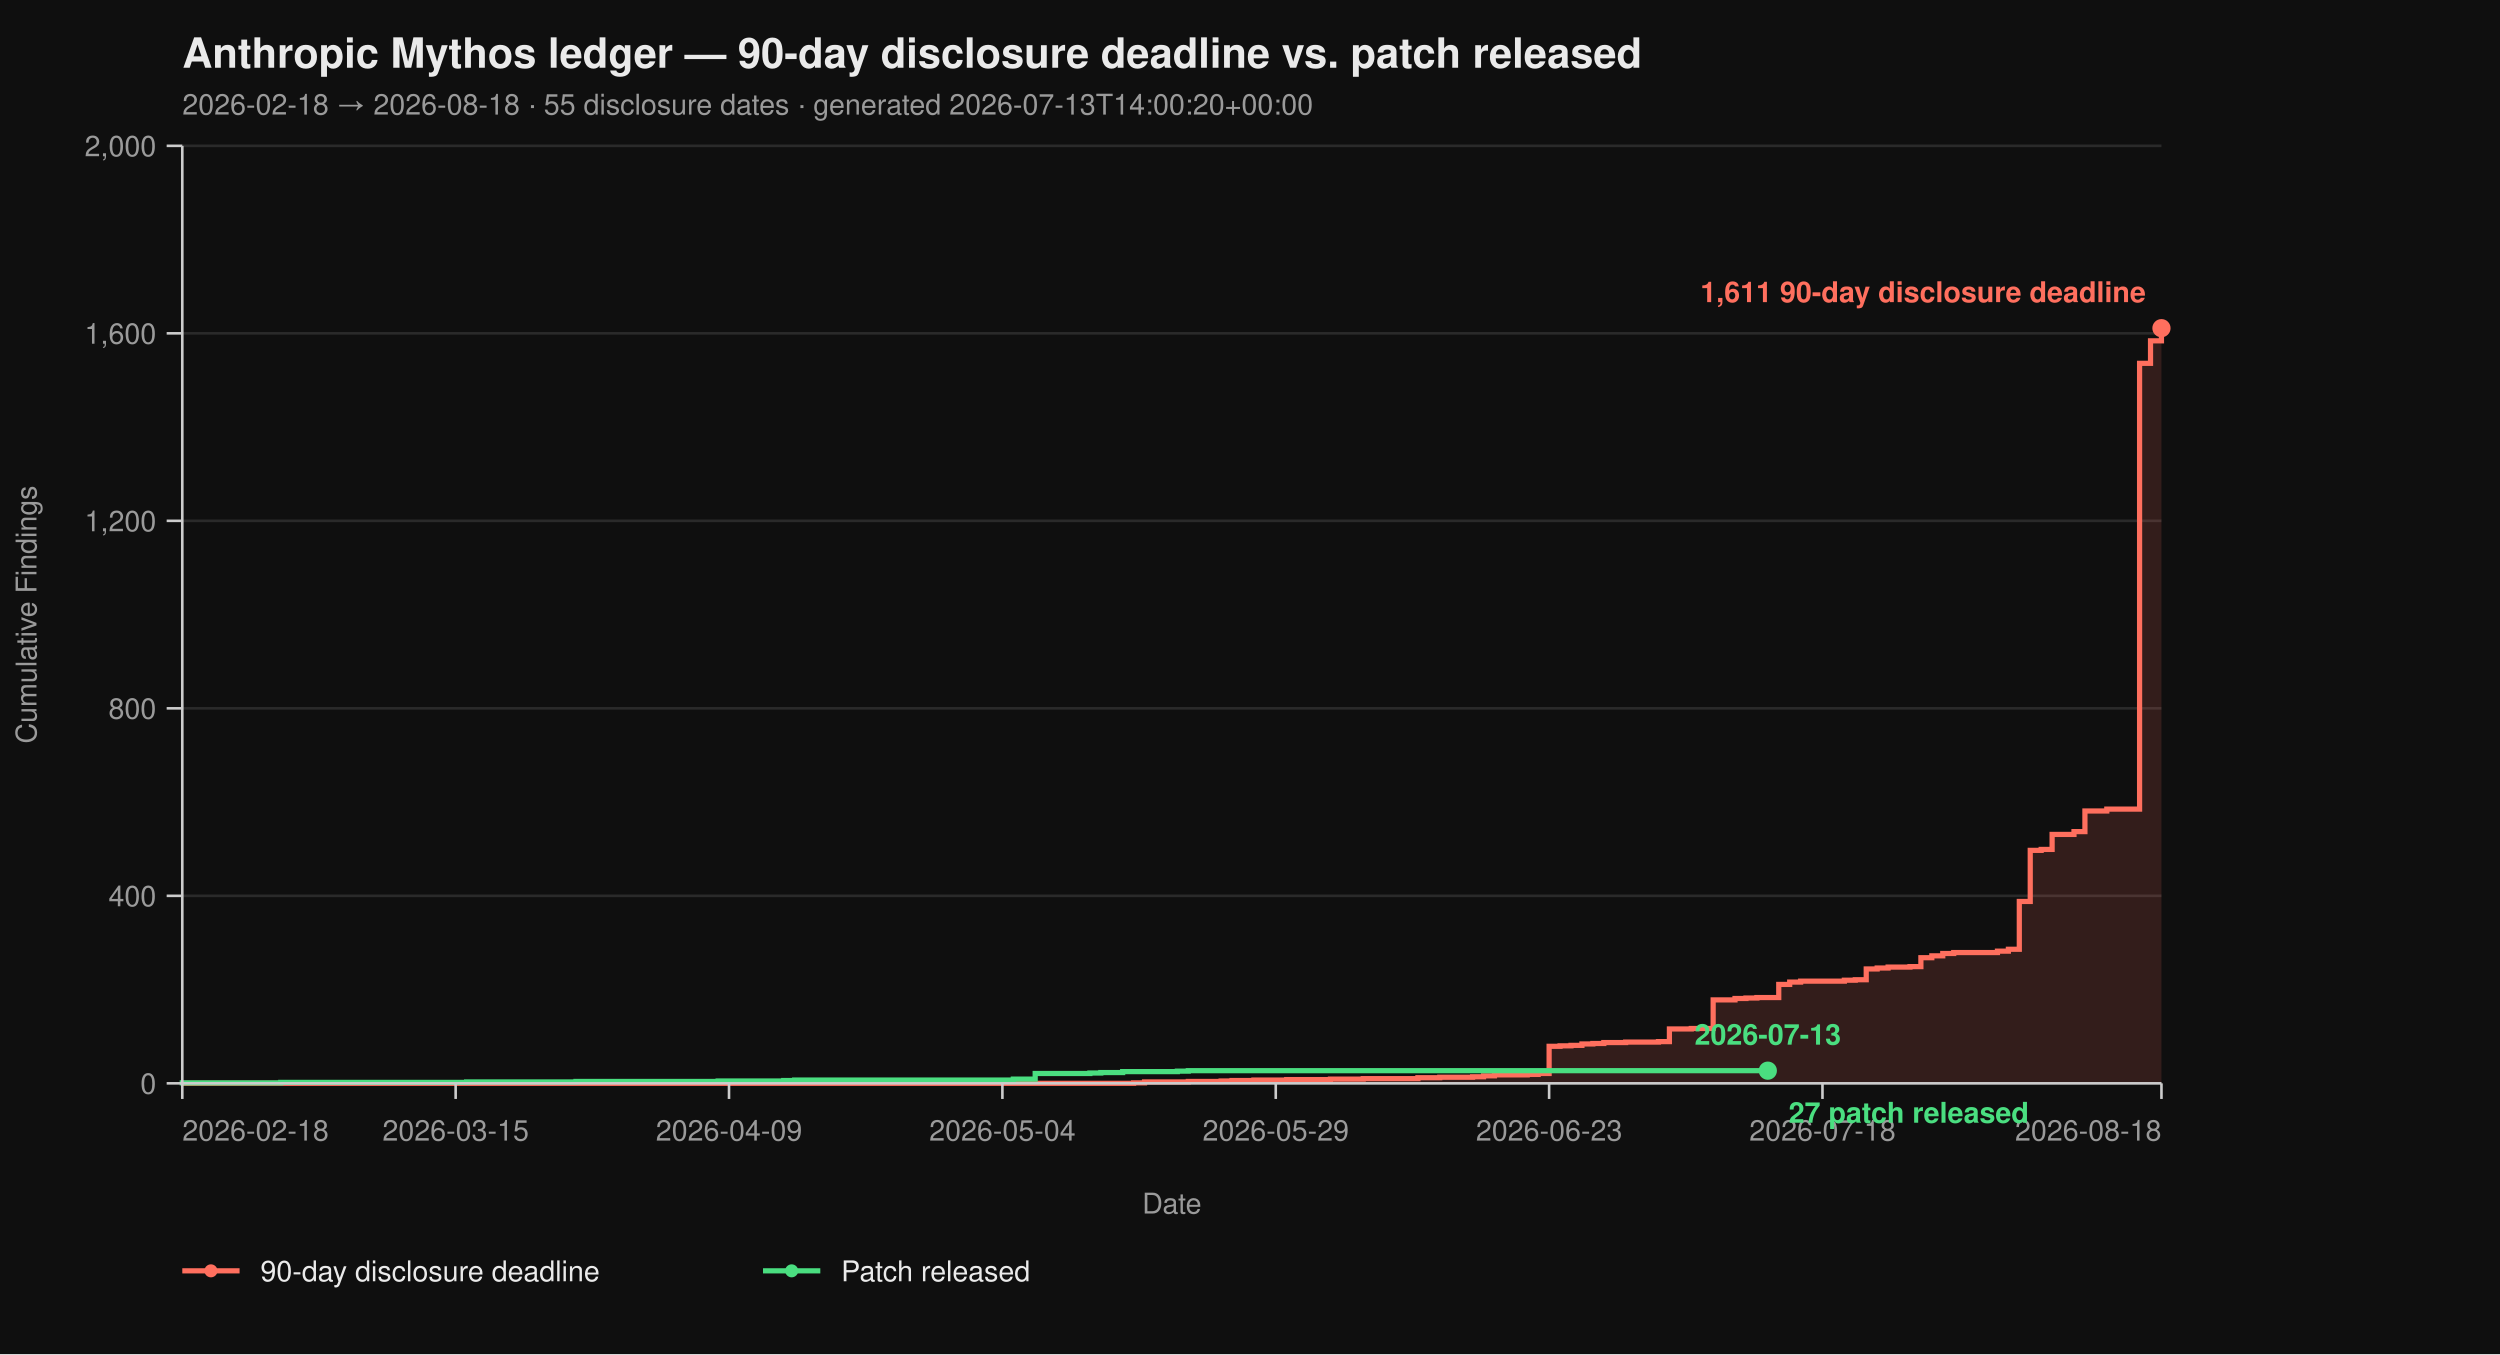
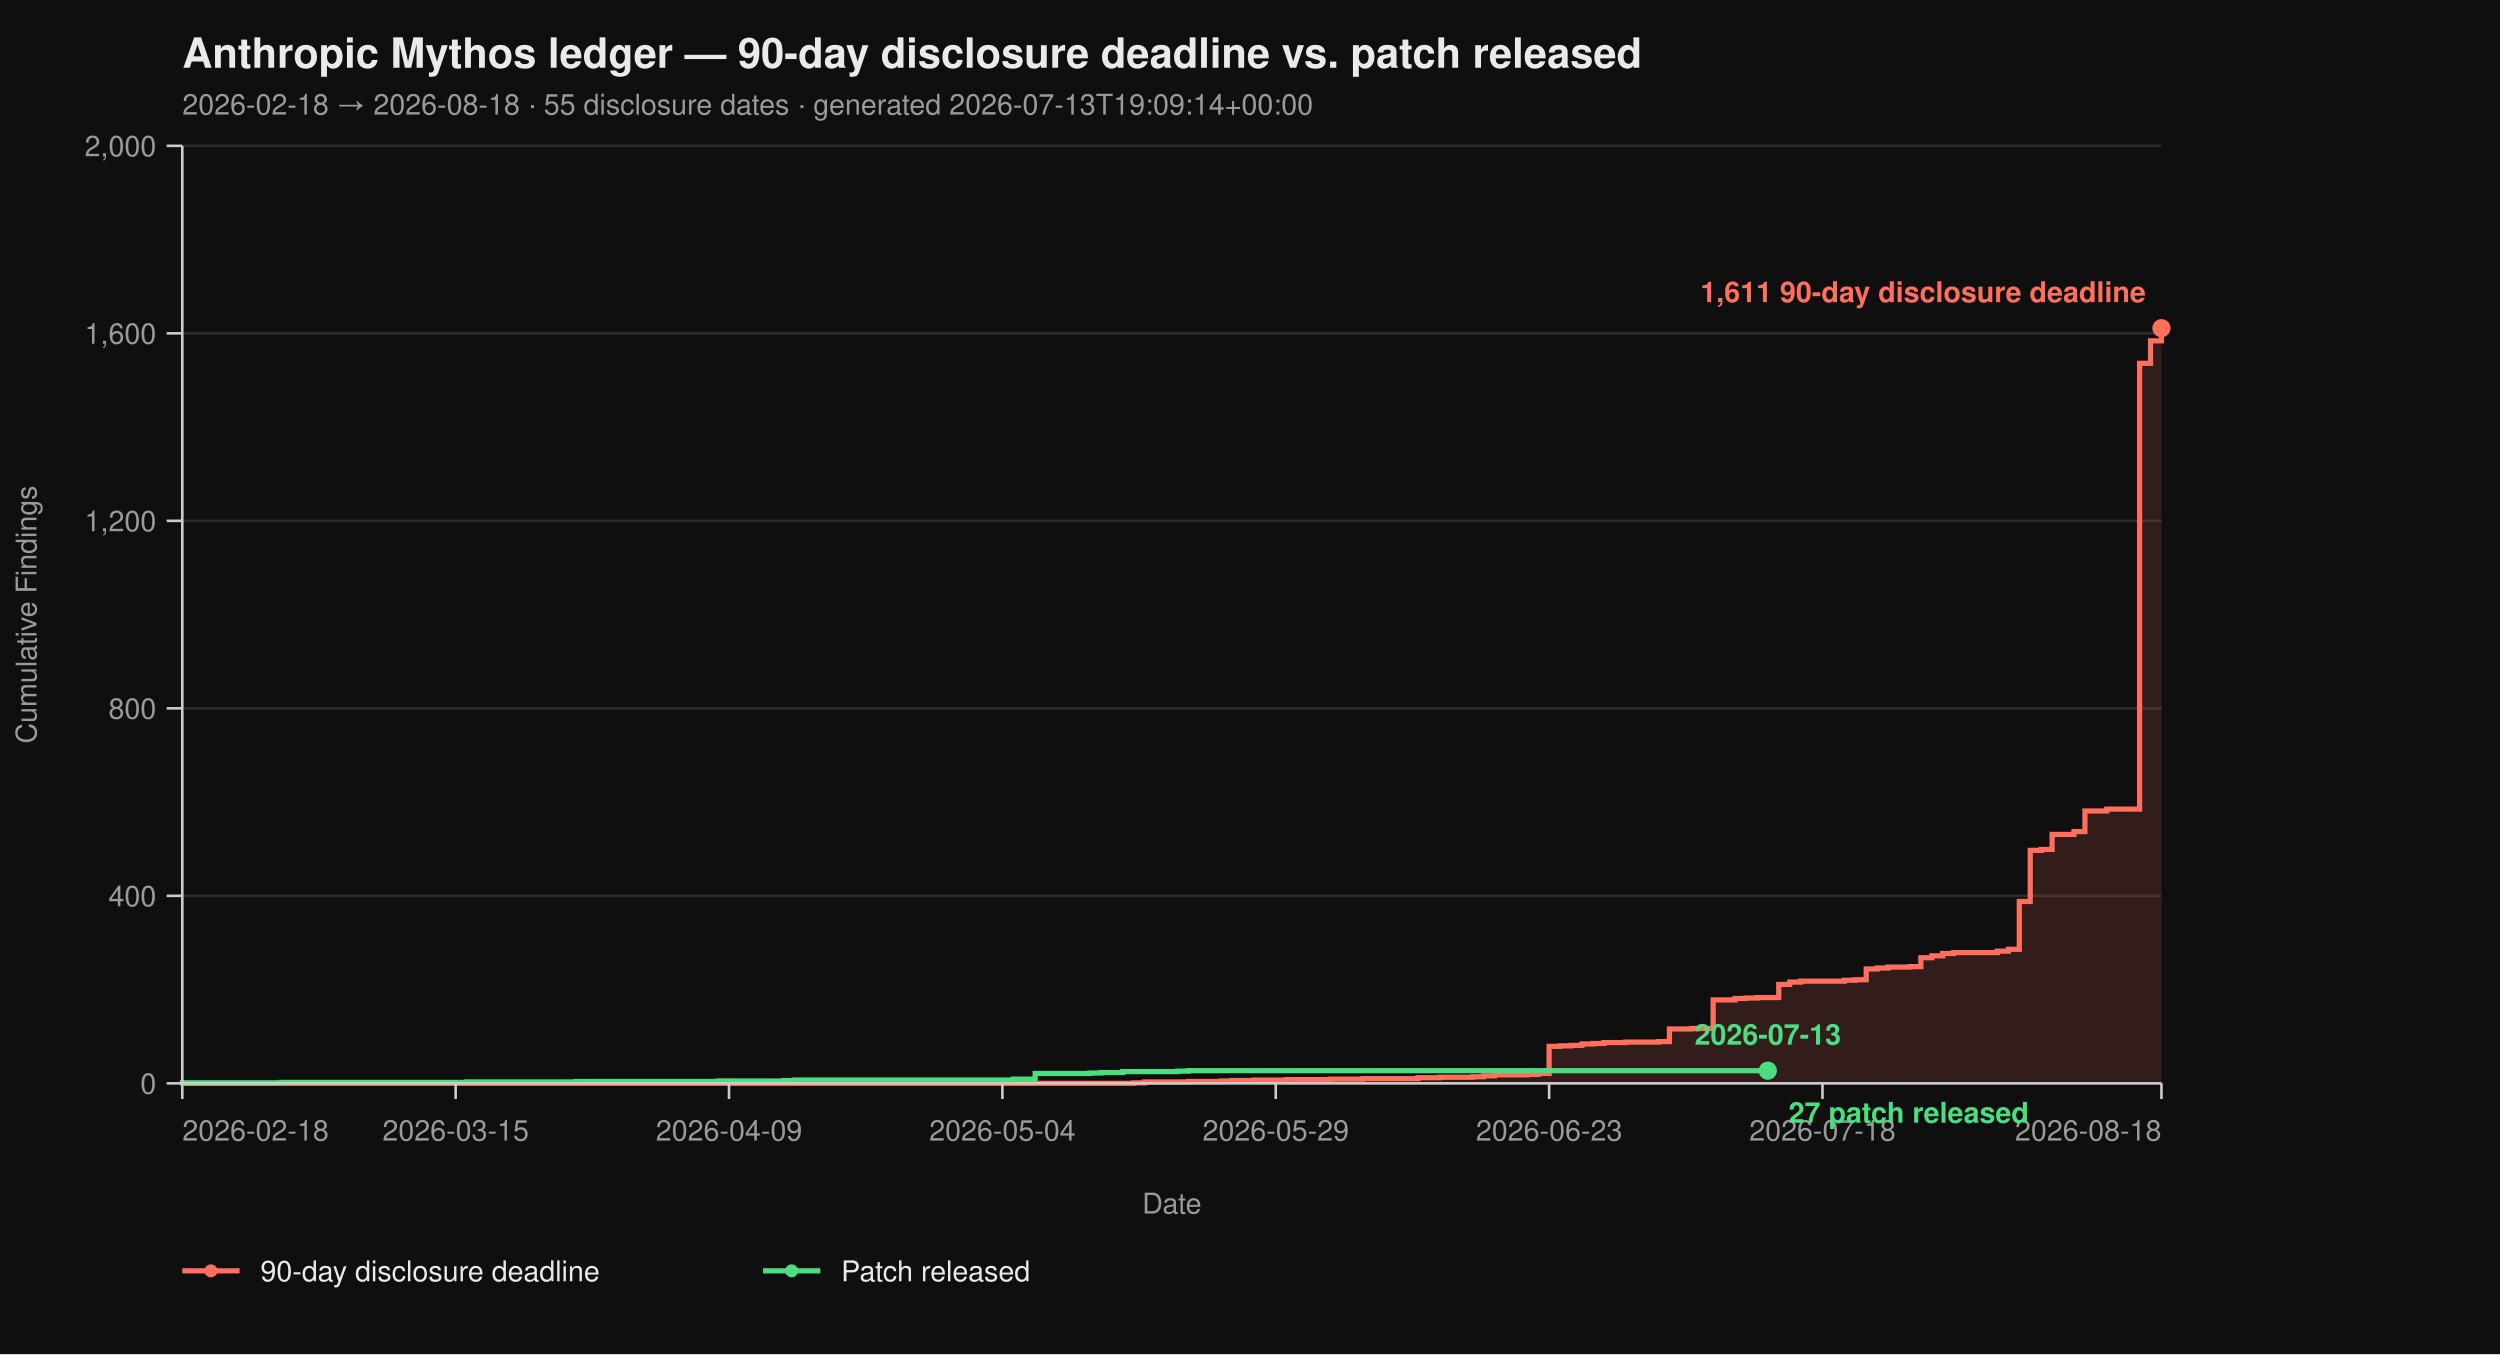
<svg xmlns="http://www.w3.org/2000/svg" viewBox="0 0 960 520" width="960" height="520" font-family="-apple-system, BlinkMacSystemFont, 'Segoe UI', Helvetica, Arial, sans-serif">
  <rect width="100%" height="100%" fill="#0f0f0f" />
  <text x="70" y="26" fill="#eaeaea" font-size="16" font-weight="700">Anthropic Mythos ledger — 90-day disclosure deadline vs. patch released</text>
-   <text x="70" y="44" fill="#9a9a9a" font-size="11">2026-02-18 → 2026-08-18  ·  55 disclosure dates  ·  generated 2026-07-13T14:00:20+00:00</text>
+   <text x="70" y="44" fill="#9a9a9a" font-size="11">2026-02-18 → 2026-08-18  ·  55 disclosure dates  ·  generated 2026-07-13T19:09:14+00:00</text>
  <line x1="70" y1="416.00" x2="830" y2="416.00" stroke="#2a2a2a" stroke-width="1" />
  <line x1="70" y1="344.00" x2="830" y2="344.00" stroke="#2a2a2a" stroke-width="1" />
  <line x1="70" y1="272.00" x2="830" y2="272.00" stroke="#2a2a2a" stroke-width="1" />
  <line x1="70" y1="200.00" x2="830" y2="200.00" stroke="#2a2a2a" stroke-width="1" />
  <line x1="70" y1="128.00" x2="830" y2="128.00" stroke="#2a2a2a" stroke-width="1" />
  <line x1="70" y1="56.00" x2="830" y2="56.00" stroke="#2a2a2a" stroke-width="1" />
  <path d="M 70.00 416.00 L 435.30 416.00 L 435.30 415.82 L 439.50 415.82 L 439.50 415.46 L 456.30 415.46 L 456.30 415.28 L 468.90 415.28 L 468.90 415.10 L 473.09 415.10 L 473.09 414.92 L 481.49 414.92 L 481.49 414.74 L 494.09 414.74 L 494.09 414.56 L 510.88 414.56 L 510.88 414.38 L 523.48 414.38 L 523.48 414.20 L 544.48 414.20 L 544.48 413.84 L 552.87 413.84 L 552.87 413.66 L 565.47 413.66 L 565.47 413.48 L 569.67 413.48 L 569.67 413.12 L 573.87 413.12 L 573.87 412.76 L 586.46 412.76 L 586.46 412.58 L 590.66 412.58 L 590.66 412.22 L 594.86 412.22 L 594.86 401.78 L 599.06 401.78 L 599.06 401.60 L 603.26 401.60 L 603.26 401.42 L 607.46 401.42 L 607.46 400.88 L 611.66 400.88 L 611.66 400.70 L 615.86 400.70 L 615.86 400.34 L 624.25 400.34 L 624.25 400.16 L 636.85 400.16 L 636.85 399.98 L 641.05 399.98 L 641.05 395.12 L 649.45 395.12 L 649.45 394.94 L 657.85 394.94 L 657.85 383.96 L 666.24 383.96 L 666.24 383.42 L 670.44 383.42 L 670.44 383.24 L 674.64 383.24 L 674.64 383.06 L 683.04 383.06 L 683.04 378.02 L 687.24 378.02 L 687.24 377.12 L 691.44 377.12 L 691.44 376.76 L 708.23 376.76 L 708.23 376.40 L 712.43 376.40 L 712.43 376.22 L 716.63 376.22 L 716.63 372.08 L 720.83 372.08 L 720.83 371.72 L 725.03 371.72 L 725.03 371.36 L 733.43 371.36 L 733.43 371.18 L 737.62 371.18 L 737.62 367.76 L 741.82 367.76 L 741.82 367.04 L 746.02 367.04 L 746.02 366.14 L 750.22 366.14 L 750.22 365.78 L 767.02 365.78 L 767.02 365.24 L 771.22 365.24 L 771.22 364.52 L 775.41 364.52 L 775.41 346.16 L 779.61 346.16 L 779.61 326.54 L 783.81 326.54 L 783.81 326.18 L 788.01 326.18 L 788.01 320.42 L 796.41 320.42 L 796.41 319.34 L 800.61 319.34 L 800.61 311.42 L 809.01 311.42 L 809.01 310.70 L 821.60 310.70 L 821.60 139.52 L 825.80 139.52 L 825.80 130.88 L 830.00 130.88 L 830.00 126.02 L 830.00 126.02 L 830.00 416.00 Z" fill="#ff6f5e26" stroke="none" />
  <path d="M 70.00 416.00 L 435.30 416.00 L 435.30 415.82 L 439.50 415.82 L 439.50 415.46 L 456.30 415.46 L 456.30 415.28 L 468.90 415.28 L 468.90 415.10 L 473.09 415.10 L 473.09 414.92 L 481.49 414.92 L 481.49 414.74 L 494.09 414.74 L 494.09 414.56 L 510.88 414.56 L 510.88 414.38 L 523.48 414.38 L 523.48 414.20 L 544.48 414.20 L 544.48 413.84 L 552.87 413.84 L 552.87 413.66 L 565.47 413.66 L 565.47 413.48 L 569.67 413.48 L 569.67 413.12 L 573.87 413.12 L 573.87 412.76 L 586.46 412.76 L 586.46 412.58 L 590.66 412.58 L 590.66 412.22 L 594.86 412.22 L 594.86 401.78 L 599.06 401.78 L 599.06 401.60 L 603.26 401.60 L 603.26 401.42 L 607.46 401.42 L 607.46 400.88 L 611.66 400.88 L 611.66 400.70 L 615.86 400.70 L 615.86 400.34 L 624.25 400.34 L 624.25 400.16 L 636.85 400.16 L 636.85 399.98 L 641.05 399.98 L 641.05 395.12 L 649.45 395.12 L 649.45 394.94 L 657.85 394.94 L 657.85 383.96 L 666.24 383.96 L 666.24 383.42 L 670.44 383.42 L 670.44 383.24 L 674.64 383.24 L 674.64 383.06 L 683.04 383.06 L 683.04 378.02 L 687.24 378.02 L 687.24 377.12 L 691.44 377.12 L 691.44 376.76 L 708.23 376.76 L 708.23 376.40 L 712.43 376.40 L 712.43 376.22 L 716.63 376.22 L 716.63 372.08 L 720.83 372.08 L 720.83 371.72 L 725.03 371.72 L 725.03 371.36 L 733.43 371.36 L 733.43 371.18 L 737.62 371.18 L 737.62 367.76 L 741.82 367.76 L 741.82 367.04 L 746.02 367.04 L 746.02 366.14 L 750.22 366.14 L 750.22 365.78 L 767.02 365.78 L 767.02 365.24 L 771.22 365.24 L 771.22 364.52 L 775.41 364.52 L 775.41 346.16 L 779.61 346.16 L 779.61 326.54 L 783.81 326.54 L 783.81 326.18 L 788.01 326.18 L 788.01 320.42 L 796.41 320.42 L 796.41 319.34 L 800.61 319.34 L 800.61 311.42 L 809.01 311.42 L 809.01 310.70 L 821.60 310.70 L 821.60 139.52 L 825.80 139.52 L 825.80 130.88 L 830.00 130.88 L 830.00 126.02 L 830.00 126.02" fill="none" stroke="#ff6f5e" stroke-width="2" stroke-linejoin="miter" stroke-linecap="butt" />
  <path d="M 70.00 416.00 L 70.00 416.00 L 70.00 415.82 L 107.79 415.82 L 107.79 415.64 L 179.17 415.64 L 179.17 415.46 L 221.16 415.46 L 221.16 415.28 L 275.75 415.28 L 275.75 415.10 L 300.94 415.10 L 300.94 414.92 L 305.14 414.92 L 305.14 414.74 L 389.12 414.74 L 389.12 414.38 L 397.51 414.38 L 397.51 412.22 L 418.51 412.22 L 418.51 412.04 L 422.71 412.04 L 422.71 411.86 L 431.10 411.86 L 431.10 411.50 L 452.10 411.50 L 452.10 411.32 L 456.30 411.32 L 456.30 411.14 L 678.84 411.14" fill="none" stroke="#4ade80" stroke-width="2" stroke-linejoin="miter" stroke-linecap="butt" />
  <line x1="70" y1="56" x2="70" y2="416" stroke="#cccccc" stroke-width="1" />
  <line x1="70" y1="416" x2="830" y2="416" stroke="#cccccc" stroke-width="1" />
  <line x1="64" y1="416.00" x2="70" y2="416.00" stroke="#cccccc" stroke-width="1" />
  <line x1="64" y1="344.00" x2="70" y2="344.00" stroke="#cccccc" stroke-width="1" />
  <line x1="64" y1="272.00" x2="70" y2="272.00" stroke="#cccccc" stroke-width="1" />
  <line x1="64" y1="200.00" x2="70" y2="200.00" stroke="#cccccc" stroke-width="1" />
  <line x1="64" y1="128.00" x2="70" y2="128.00" stroke="#cccccc" stroke-width="1" />
  <line x1="64" y1="56.00" x2="70" y2="56.00" stroke="#cccccc" stroke-width="1" />
  <text x="60" y="420.00" text-anchor="end" fill="#9a9a9a" font-size="11">0</text>
  <text x="60" y="348.00" text-anchor="end" fill="#9a9a9a" font-size="11">400</text>
  <text x="60" y="276.00" text-anchor="end" fill="#9a9a9a" font-size="11">800</text>
  <text x="60" y="204.00" text-anchor="end" fill="#9a9a9a" font-size="11">1,200</text>
  <text x="60" y="132.00" text-anchor="end" fill="#9a9a9a" font-size="11">1,600</text>
  <text x="60" y="60.00" text-anchor="end" fill="#9a9a9a" font-size="11">2,000</text>
  <text x="14" y="236.00" fill="#9a9a9a" font-size="11" transform="rotate(-90 14 236.00)" text-anchor="middle">Cumulative Findings</text>
  <line x1="70.00" y1="416" x2="70.00" y2="422" stroke="#cccccc" stroke-width="1" />
  <line x1="174.97" y1="416" x2="174.97" y2="422" stroke="#cccccc" stroke-width="1" />
  <line x1="279.94" y1="416" x2="279.94" y2="422" stroke="#cccccc" stroke-width="1" />
  <line x1="384.92" y1="416" x2="384.92" y2="422" stroke="#cccccc" stroke-width="1" />
  <line x1="489.89" y1="416" x2="489.89" y2="422" stroke="#cccccc" stroke-width="1" />
  <line x1="594.86" y1="416" x2="594.86" y2="422" stroke="#cccccc" stroke-width="1" />
  <line x1="699.83" y1="416" x2="699.83" y2="422" stroke="#cccccc" stroke-width="1" />
  <line x1="830.00" y1="416" x2="830.00" y2="422" stroke="#cccccc" stroke-width="1" />
  <text x="70.00" y="438" text-anchor="start" fill="#9a9a9a" font-size="11">2026-02-18</text>
  <text x="174.97" y="438" text-anchor="middle" fill="#9a9a9a" font-size="11">2026-03-15</text>
  <text x="279.94" y="438" text-anchor="middle" fill="#9a9a9a" font-size="11">2026-04-09</text>
  <text x="384.92" y="438" text-anchor="middle" fill="#9a9a9a" font-size="11">2026-05-04</text>
  <text x="489.89" y="438" text-anchor="middle" fill="#9a9a9a" font-size="11">2026-05-29</text>
  <text x="594.86" y="438" text-anchor="middle" fill="#9a9a9a" font-size="11">2026-06-23</text>
  <text x="699.83" y="438" text-anchor="middle" fill="#9a9a9a" font-size="11">2026-07-18</text>
  <text x="830.00" y="438" text-anchor="end" fill="#9a9a9a" font-size="11">2026-08-18</text>
  <text x="450.00" y="466" fill="#9a9a9a" font-size="11" text-anchor="middle">Date</text>
  <circle cx="830.00" cy="126.02" r="3.5" fill="#ff6f5e" />
  <text x="824.00" y="116.02" text-anchor="end" fill="#ff6f5e" font-size="11" font-weight="600">1,611 90-day disclosure deadline</text>
  <circle cx="678.84" cy="411.14" r="3.5" fill="#4ade80" />
  <text x="686.84" y="431.14" text-anchor="start" fill="#4ade80" font-size="11" font-weight="600">27 patch released</text>
  <text x="678.84" y="401.14" text-anchor="middle" fill="#4ade80" font-size="11" font-weight="600">2026-07-13</text>
  <line x1="70" y1="488" x2="92" y2="488" stroke="#ff6f5e" stroke-width="2" />
  <circle cx="81" cy="488" r="2.5" fill="#ff6f5e" />
  <text x="100" y="492" fill="#eaeaea" font-size="11">90-day disclosure deadline</text>
  <line x1="293.0" y1="488" x2="315.0" y2="488" stroke="#4ade80" stroke-width="2" />
  <circle cx="304.0" cy="488" r="2.5" fill="#4ade80" />
  <text x="323.0" y="492" fill="#eaeaea" font-size="11">Patch released</text>
</svg>
